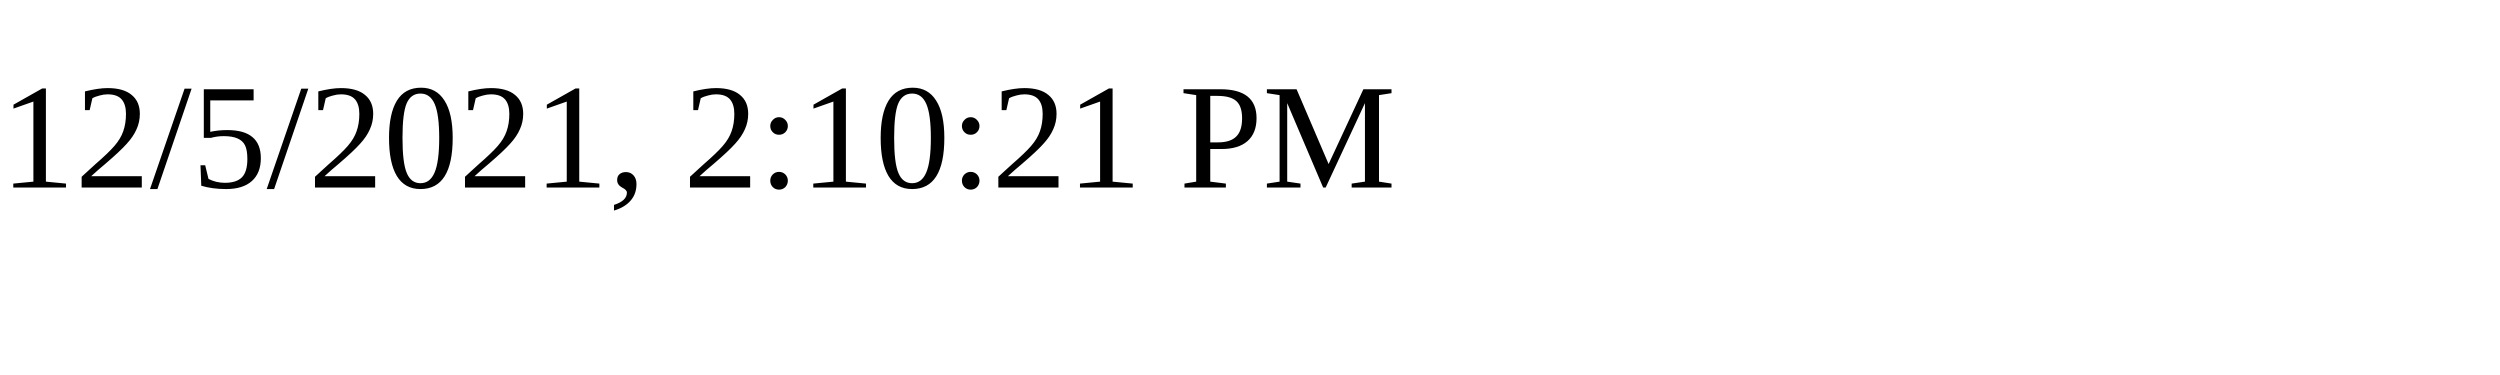
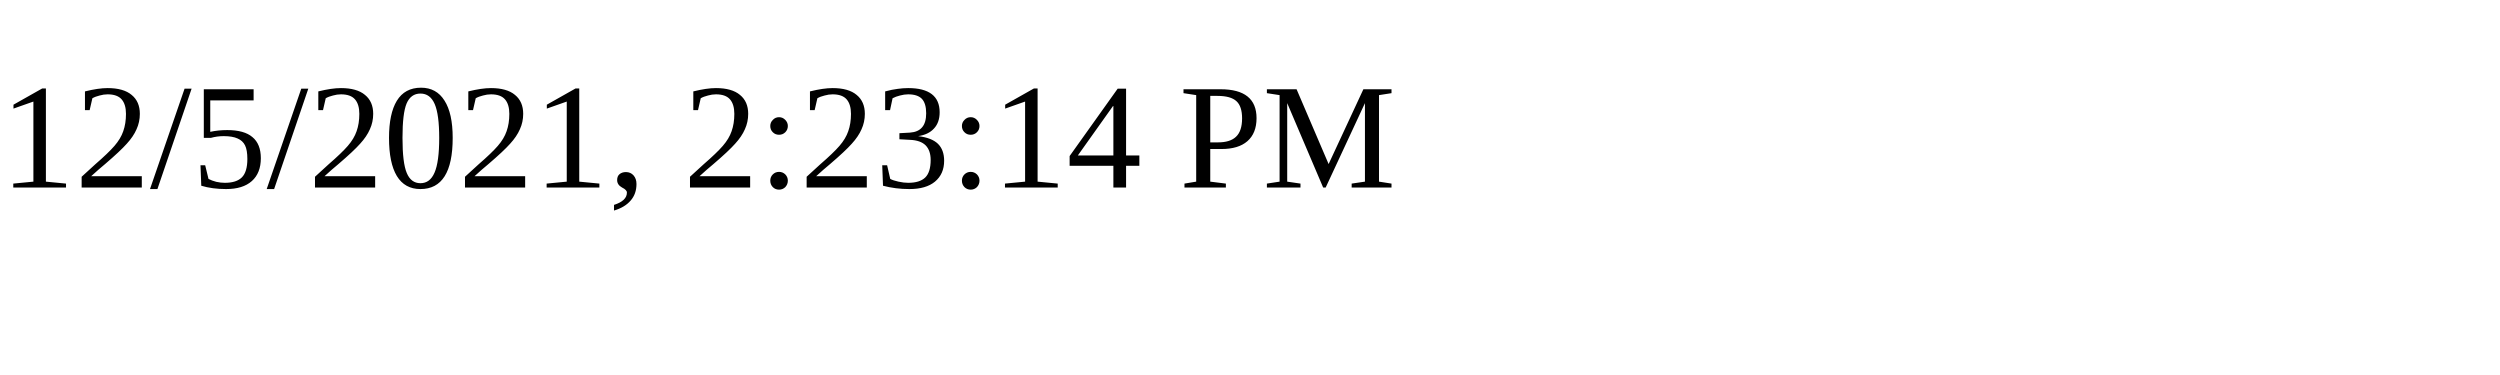
<svg xmlns="http://www.w3.org/2000/svg" height="30" width="200">
-   <text x="0" y="15">12/5/2021, 2:10:21 PM</text>
+   <text x="0" y="15">12/5/2021, 2:23:14 PM</text>
</svg>
